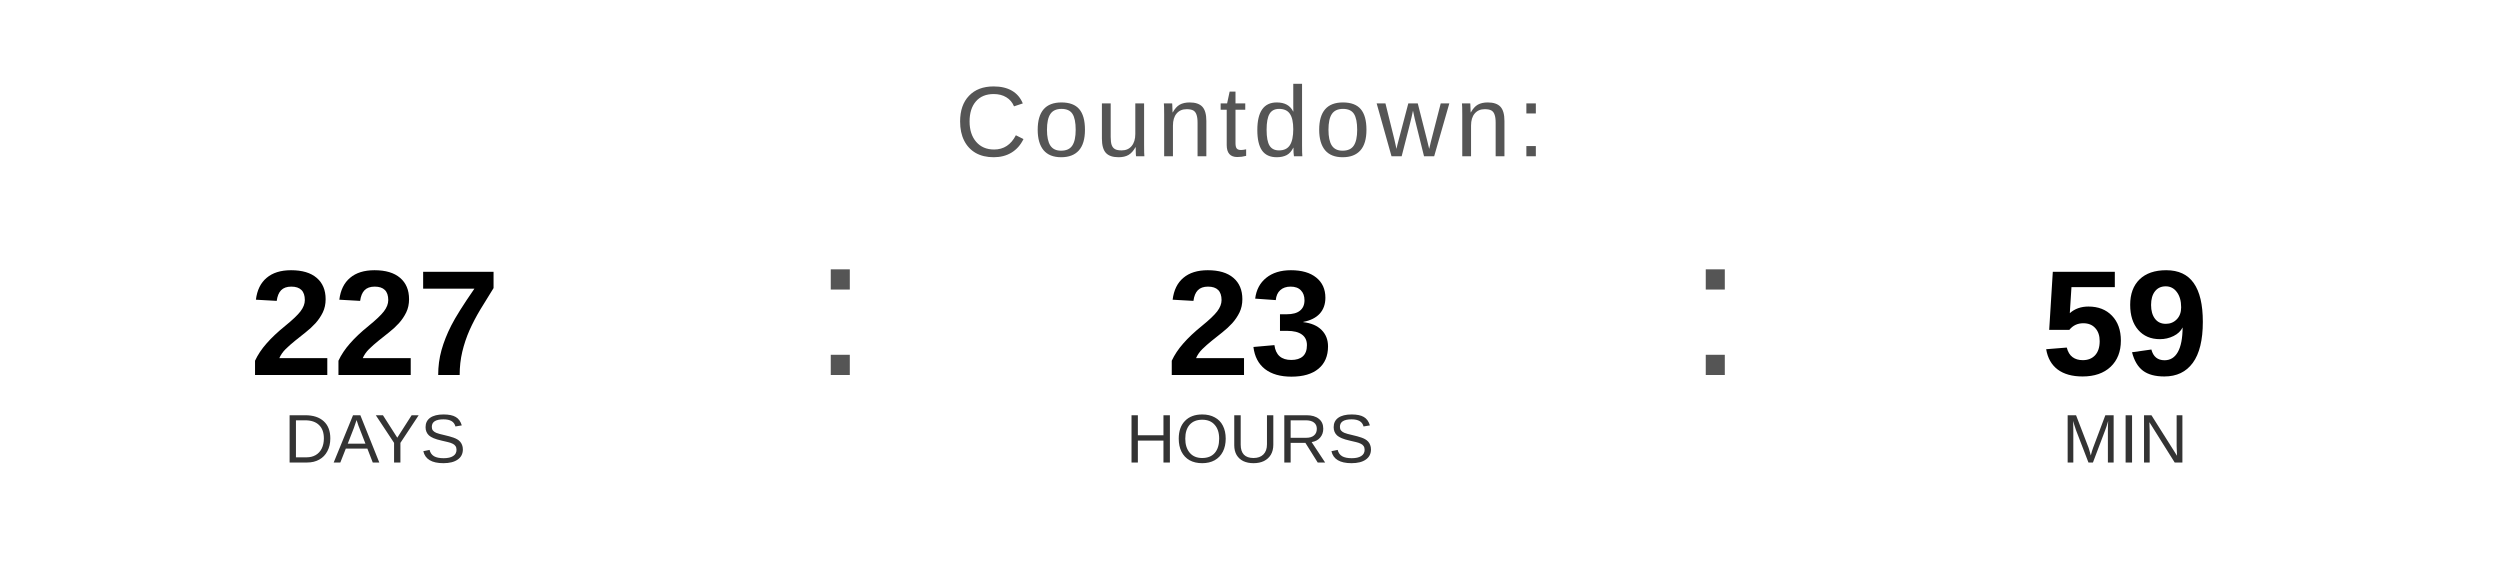
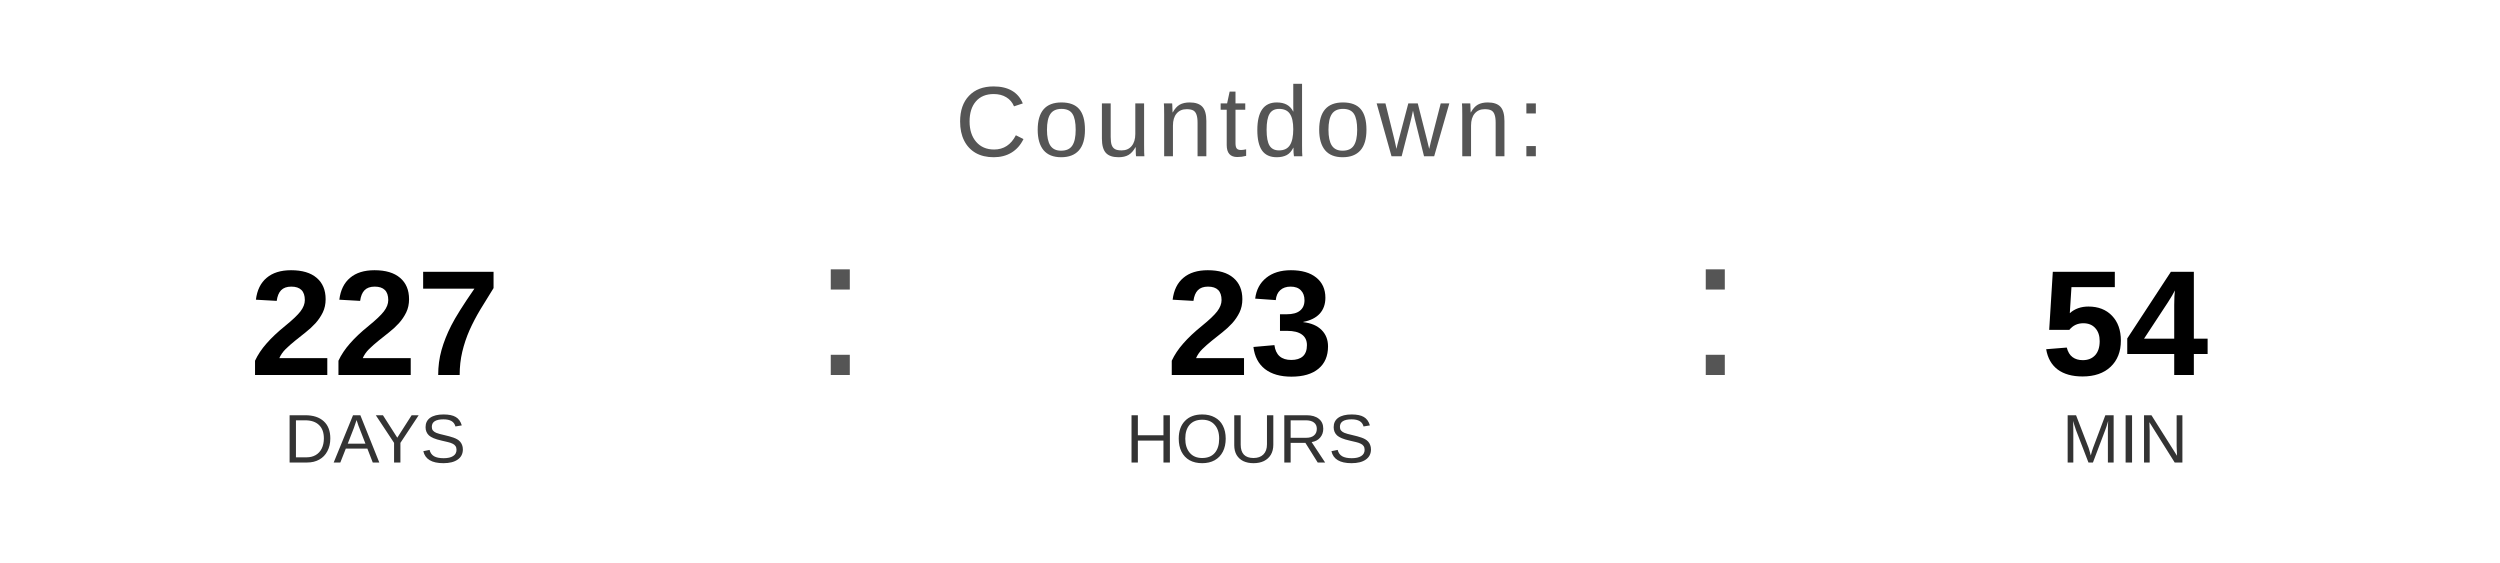
<svg xmlns="http://www.w3.org/2000/svg" width="400" height="90" viewBox="0 0 400 90">
  <text x="200" y="25" font-family="Arial, Helvetica, sans-serif" font-size="16" fill="#555555" text-anchor="middle" letter-spacing="1">
    Countdown:
  </text>
  <text x="60" y="60" font-family="Arial, Helvetica, sans-serif" font-size="24" font-weight="bold" fill="#000000" text-anchor="middle">227</text>
  <text x="60" y="74" font-family="Arial, Helvetica, sans-serif" font-size="11" fill="#333333" text-anchor="middle">DAYS</text>
  <text x="130" y="60" font-family="Arial, sans-serif" font-size="32" fill="#555555">:</text>
  <text x="200" y="60" font-family="Arial, Helvetica, sans-serif" font-size="24" font-weight="bold" fill="#000000" text-anchor="middle">23</text>
  <text x="200" y="74" font-family="Arial, Helvetica, sans-serif" font-size="11" fill="#333333" text-anchor="middle">HOURS</text>
  <text x="270" y="60" font-family="Arial, sans-serif" font-size="32" fill="#555555">:</text>
-   <text x="340" y="60" font-family="Arial, Helvetica, sans-serif" font-size="24" font-weight="bold" fill="#000000" text-anchor="middle">59</text>
+   <text x="340" y="60" font-family="Arial, Helvetica, sans-serif" font-size="24" font-weight="bold" fill="#000000" text-anchor="middle">54</text>
  <text x="340" y="74" font-family="Arial, Helvetica, sans-serif" font-size="11" fill="#333333" text-anchor="middle">MIN</text>
</svg>
